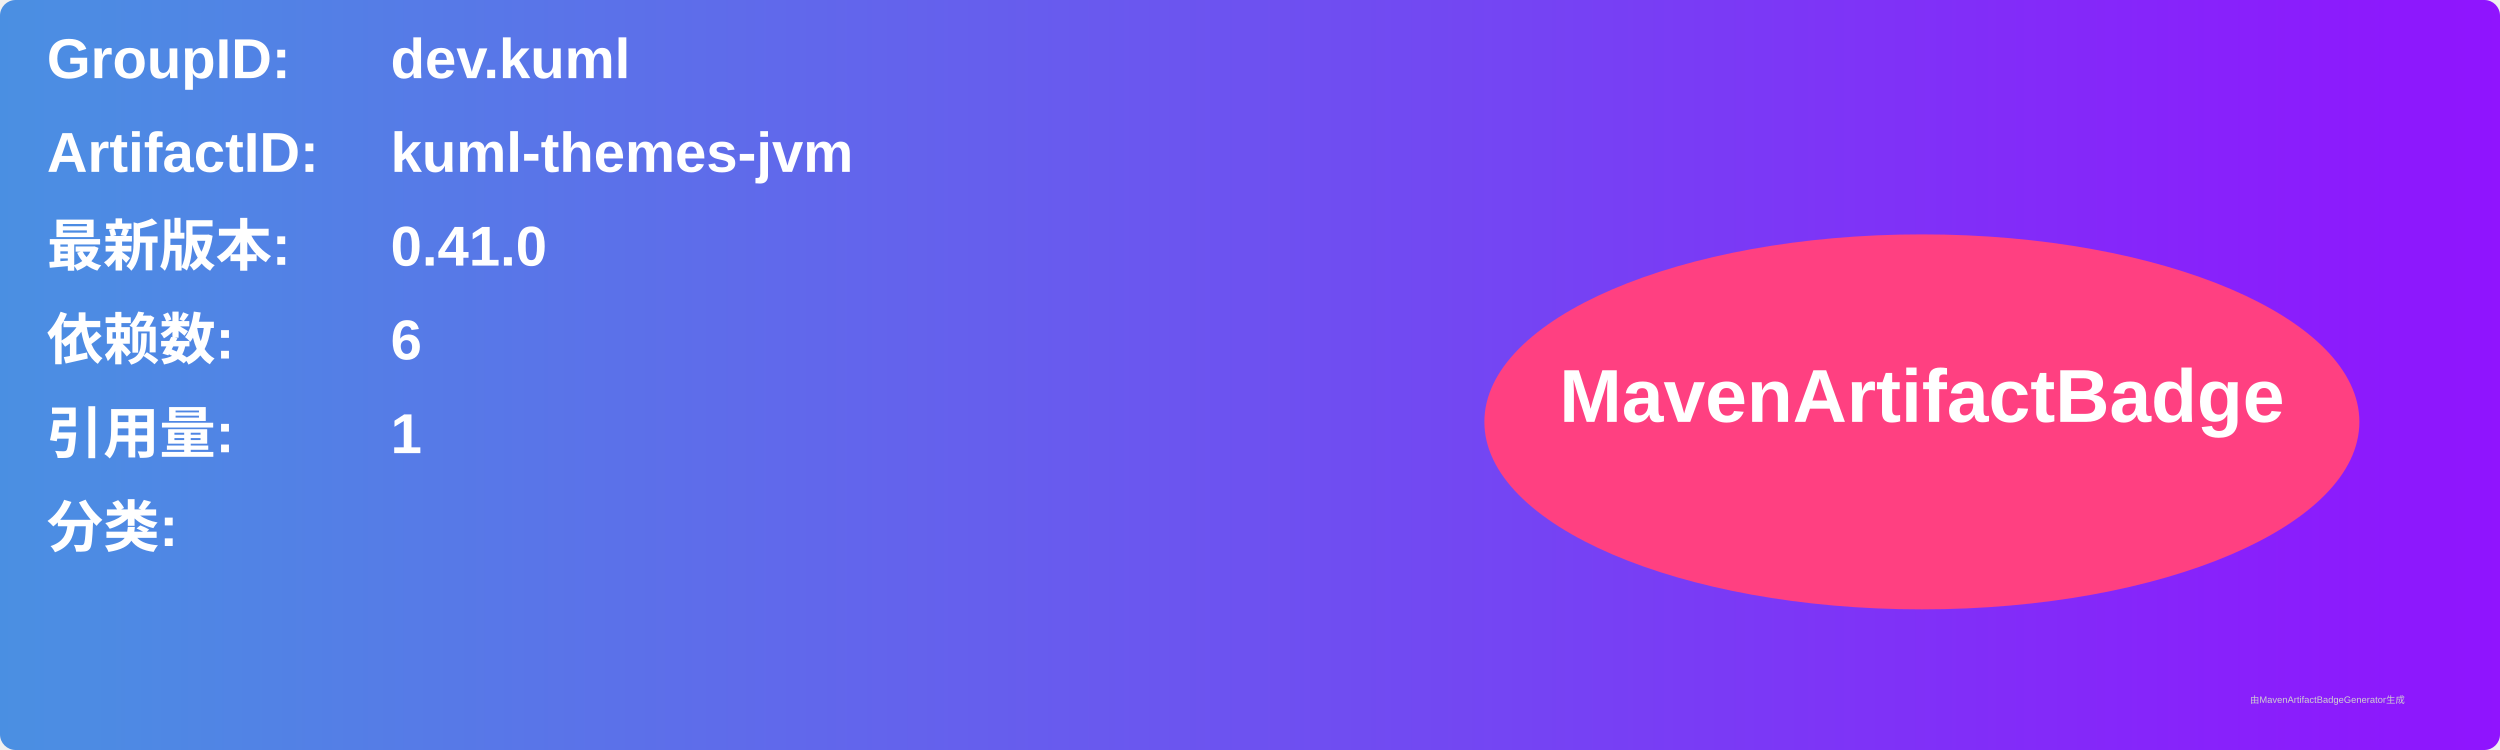
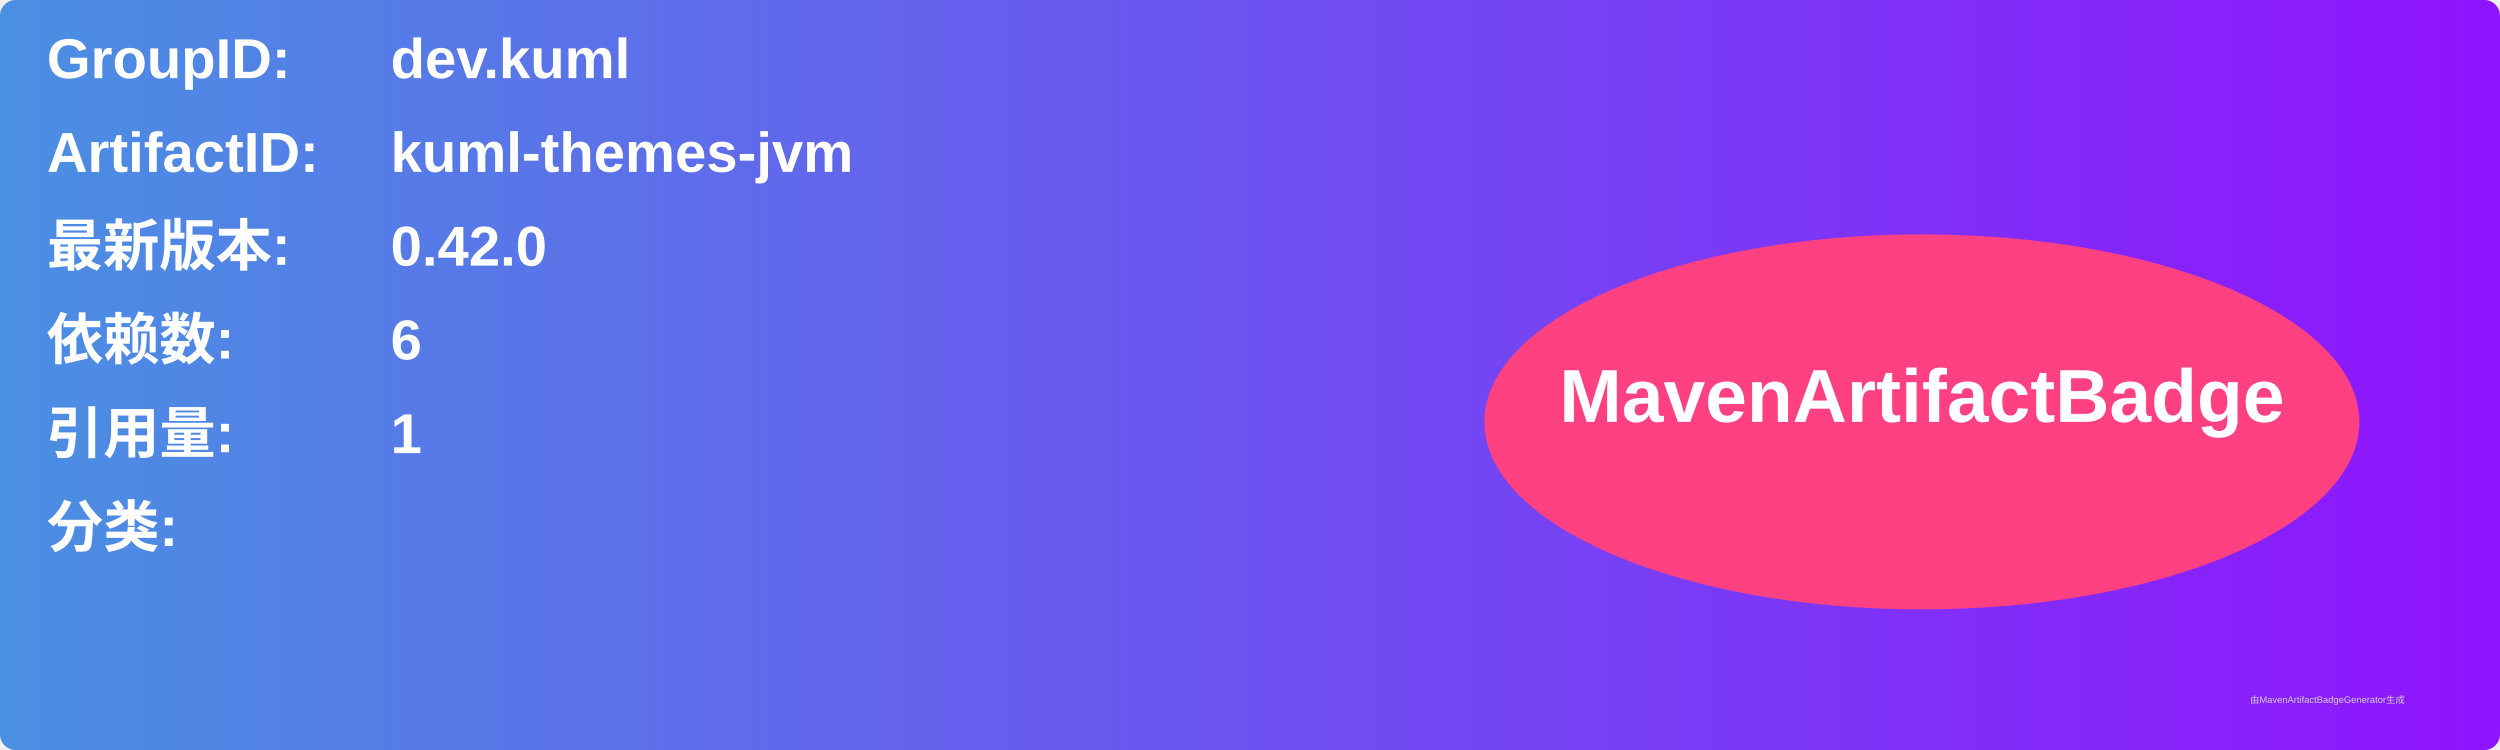
<svg xmlns="http://www.w3.org/2000/svg" width="800" height="240" viewBox="0 0 800 240">
  <linearGradient id="grad" x1="0%" y1="0%" x2="100%" y2="0%">
    <stop offset="0%" stop-color="#4a90e2" />
    <stop offset="100%" stop-color="#9013fe" />
  </linearGradient>
  <rect width="100%" height="100%" rx="5" ry="5" fill="url(#grad)" />
  <g transform="translate(15, 15)">
    <text x="0" y="10" font-family="Arial" font-size="18" fill="white" font-weight="bold" width="260">GroupID:</text>
    <text x="110" y="10" font-family="Arial" font-size="18" fill="white" font-weight="bold" width="460">dev.kuml</text>
    <text x="0" y="40" font-family="Arial" font-size="18" fill="white" font-weight="bold" width="260">ArtifactID:</text>
    <text x="110" y="40" font-family="Arial" font-size="18" fill="white" font-weight="bold" width="460">kuml-themes-jvm</text>
    <text x="0" y="70" font-family="Arial" font-size="18" fill="white" font-weight="bold">最新版本:</text>
    <text x="110" y="70" font-family="Arial" font-size="18" fill="white" font-weight="bold">
-       <tspan font-weight="bold">0.41.0</tspan>
+       <tspan font-weight="bold">0.42.0</tspan>
    </text>
    <text x="0" y="100" font-family="Arial" font-size="18" fill="white" font-weight="bold">依赖数: </text>
    <text x="110" y="100" font-family="Arial" font-size="18" fill="white">
      <tspan font-weight="bold">6</tspan>
    </text>
    <text x="0" y="130" font-family="Arial" font-size="18" fill="white" font-weight="bold">引用量: </text>
    <text x="110" y="130" font-family="Arial" font-size="18" fill="white">
      <tspan font-weight="bold">1</tspan>
    </text>
    <text x="0" y="160" font-family="Arial" font-size="18" fill="white" font-weight="bold">分类:</text>
    <text x="10" y="190" font-family="Arial" font-size="10" fill="white">
      <tspan font-weight="bold" />
    </text>
    <ellipse cx="600" cy="120" rx="140" ry="60" fill="#ff4081" />
    <text x="600" y="120" text-anchor="middle" font-family="Arial" font-size="24" fill="white" font-weight="bold">MavenArtifactBadge</text>
  </g>
  <text x="720" y="225" font-family="Arial" font-size="3" fill="#d0d0d0">由MavenArtifactBadgeGenerator生成</text>
</svg>
